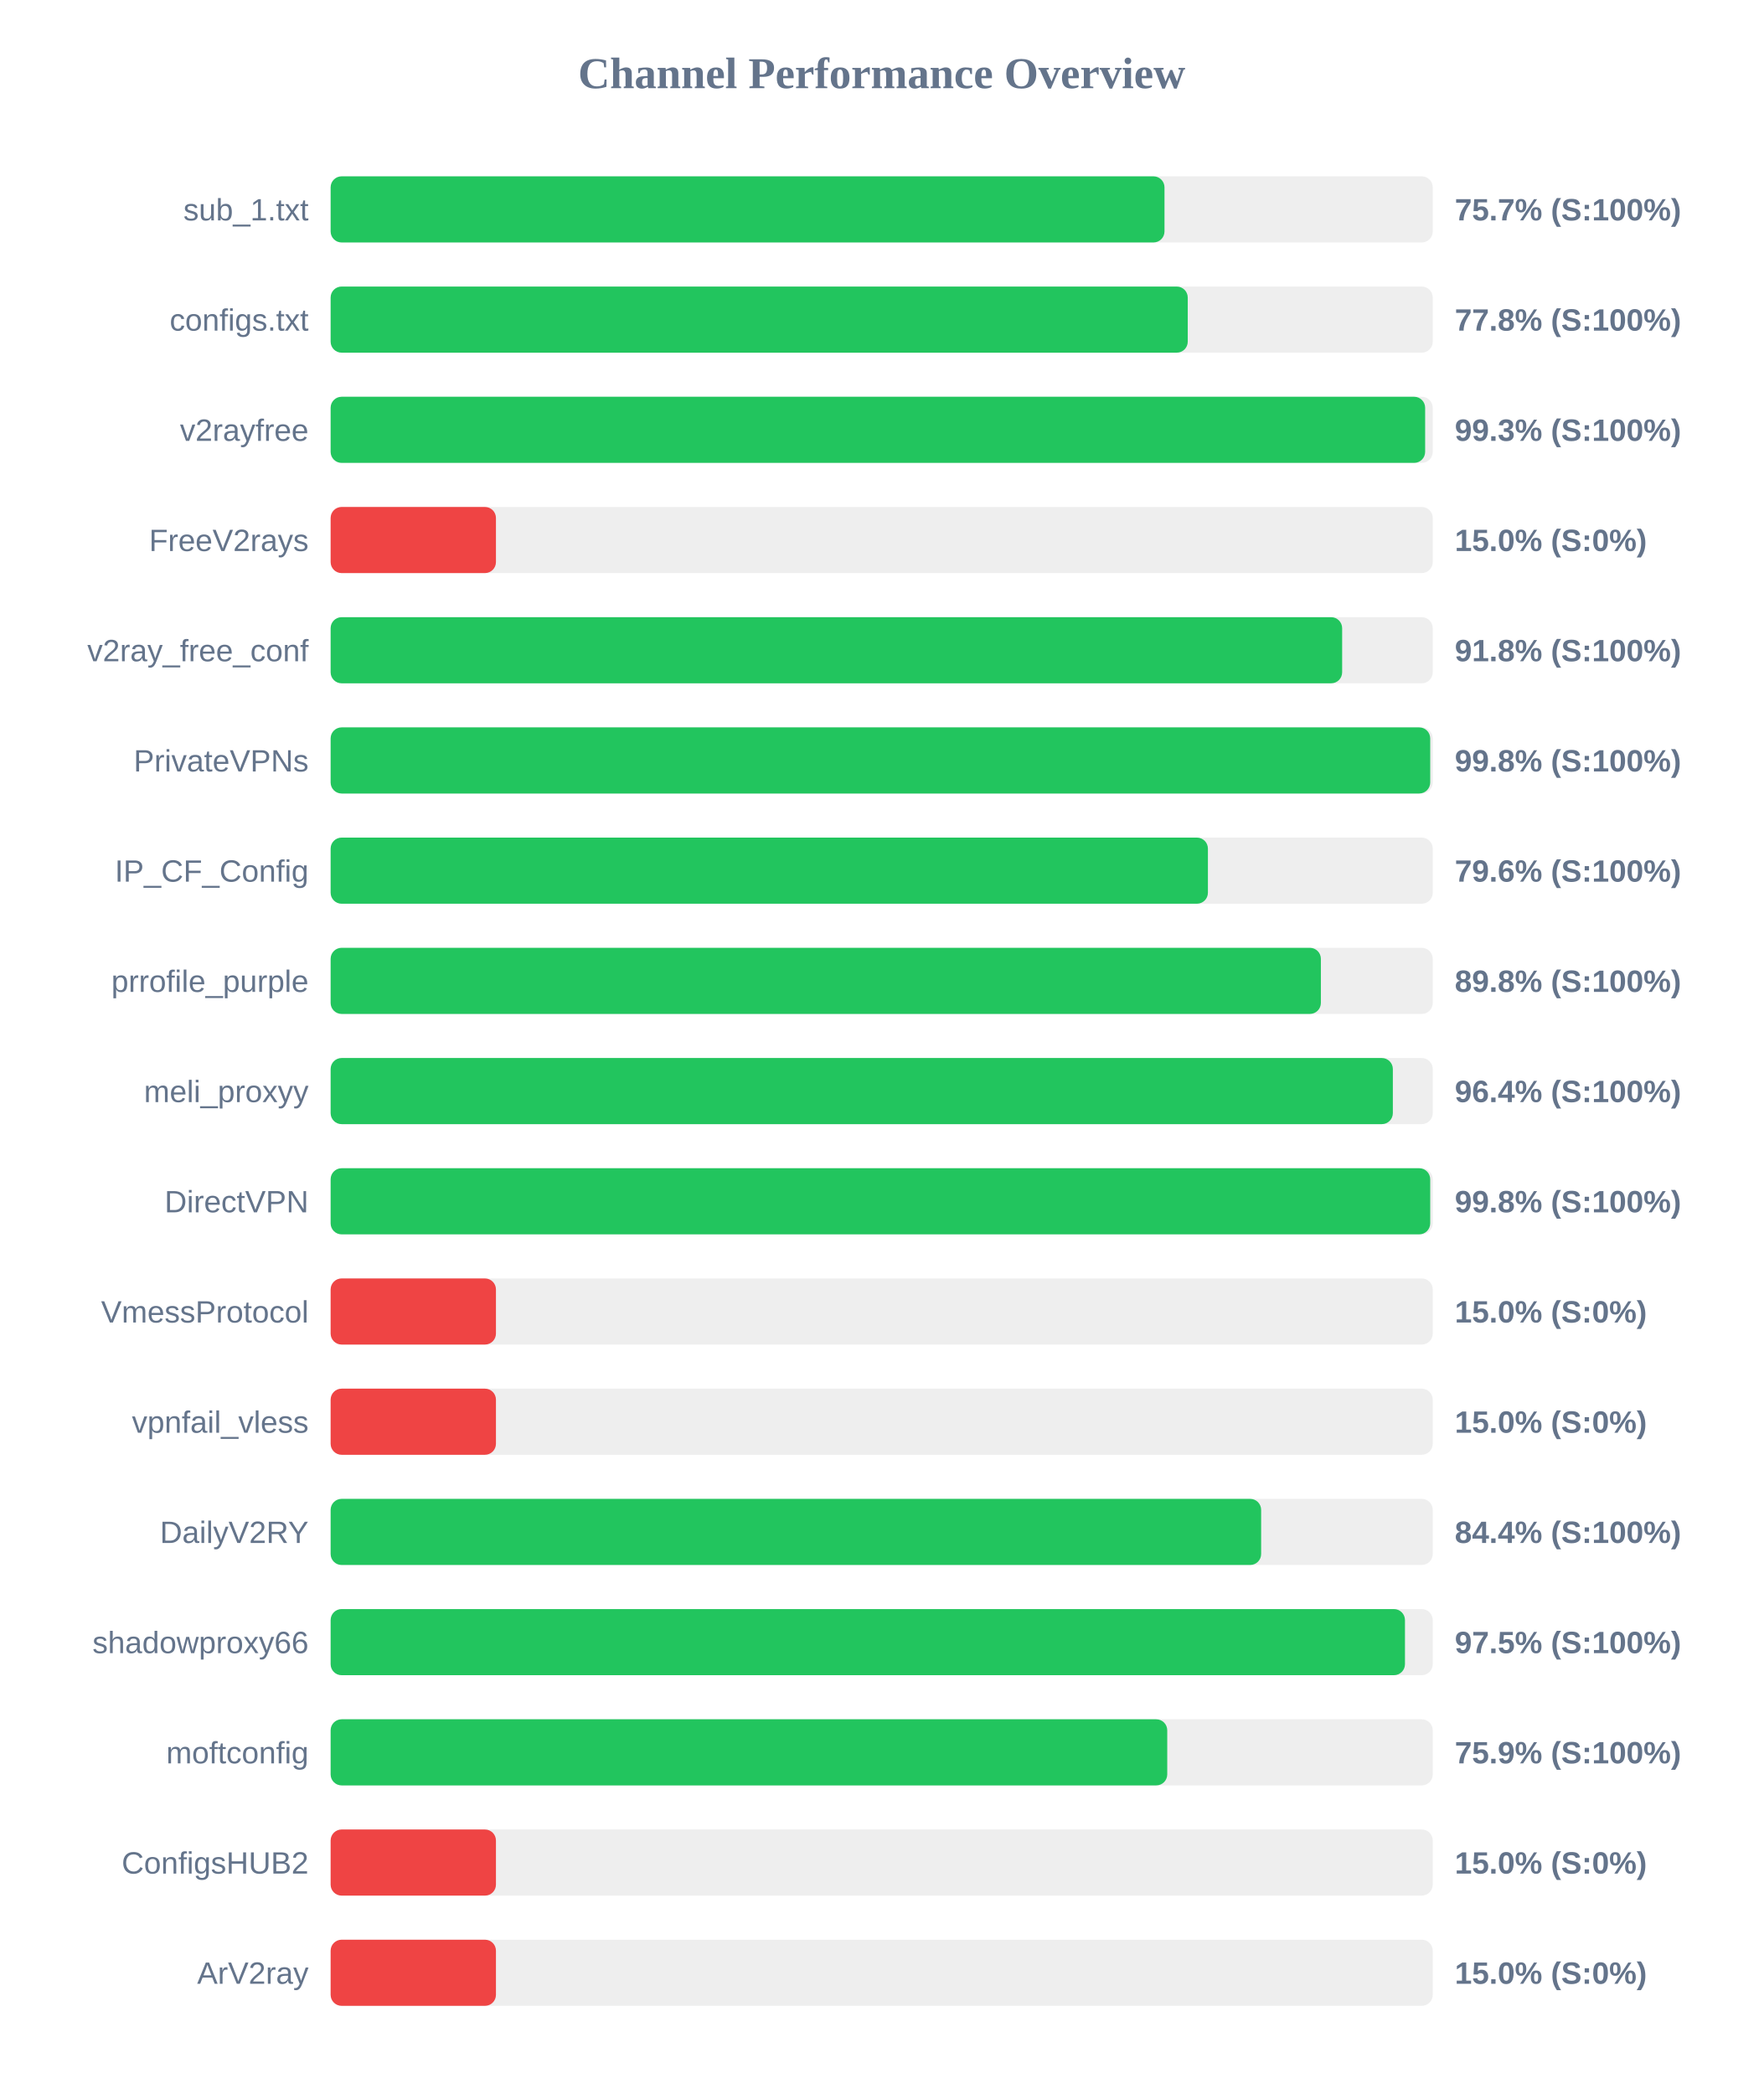
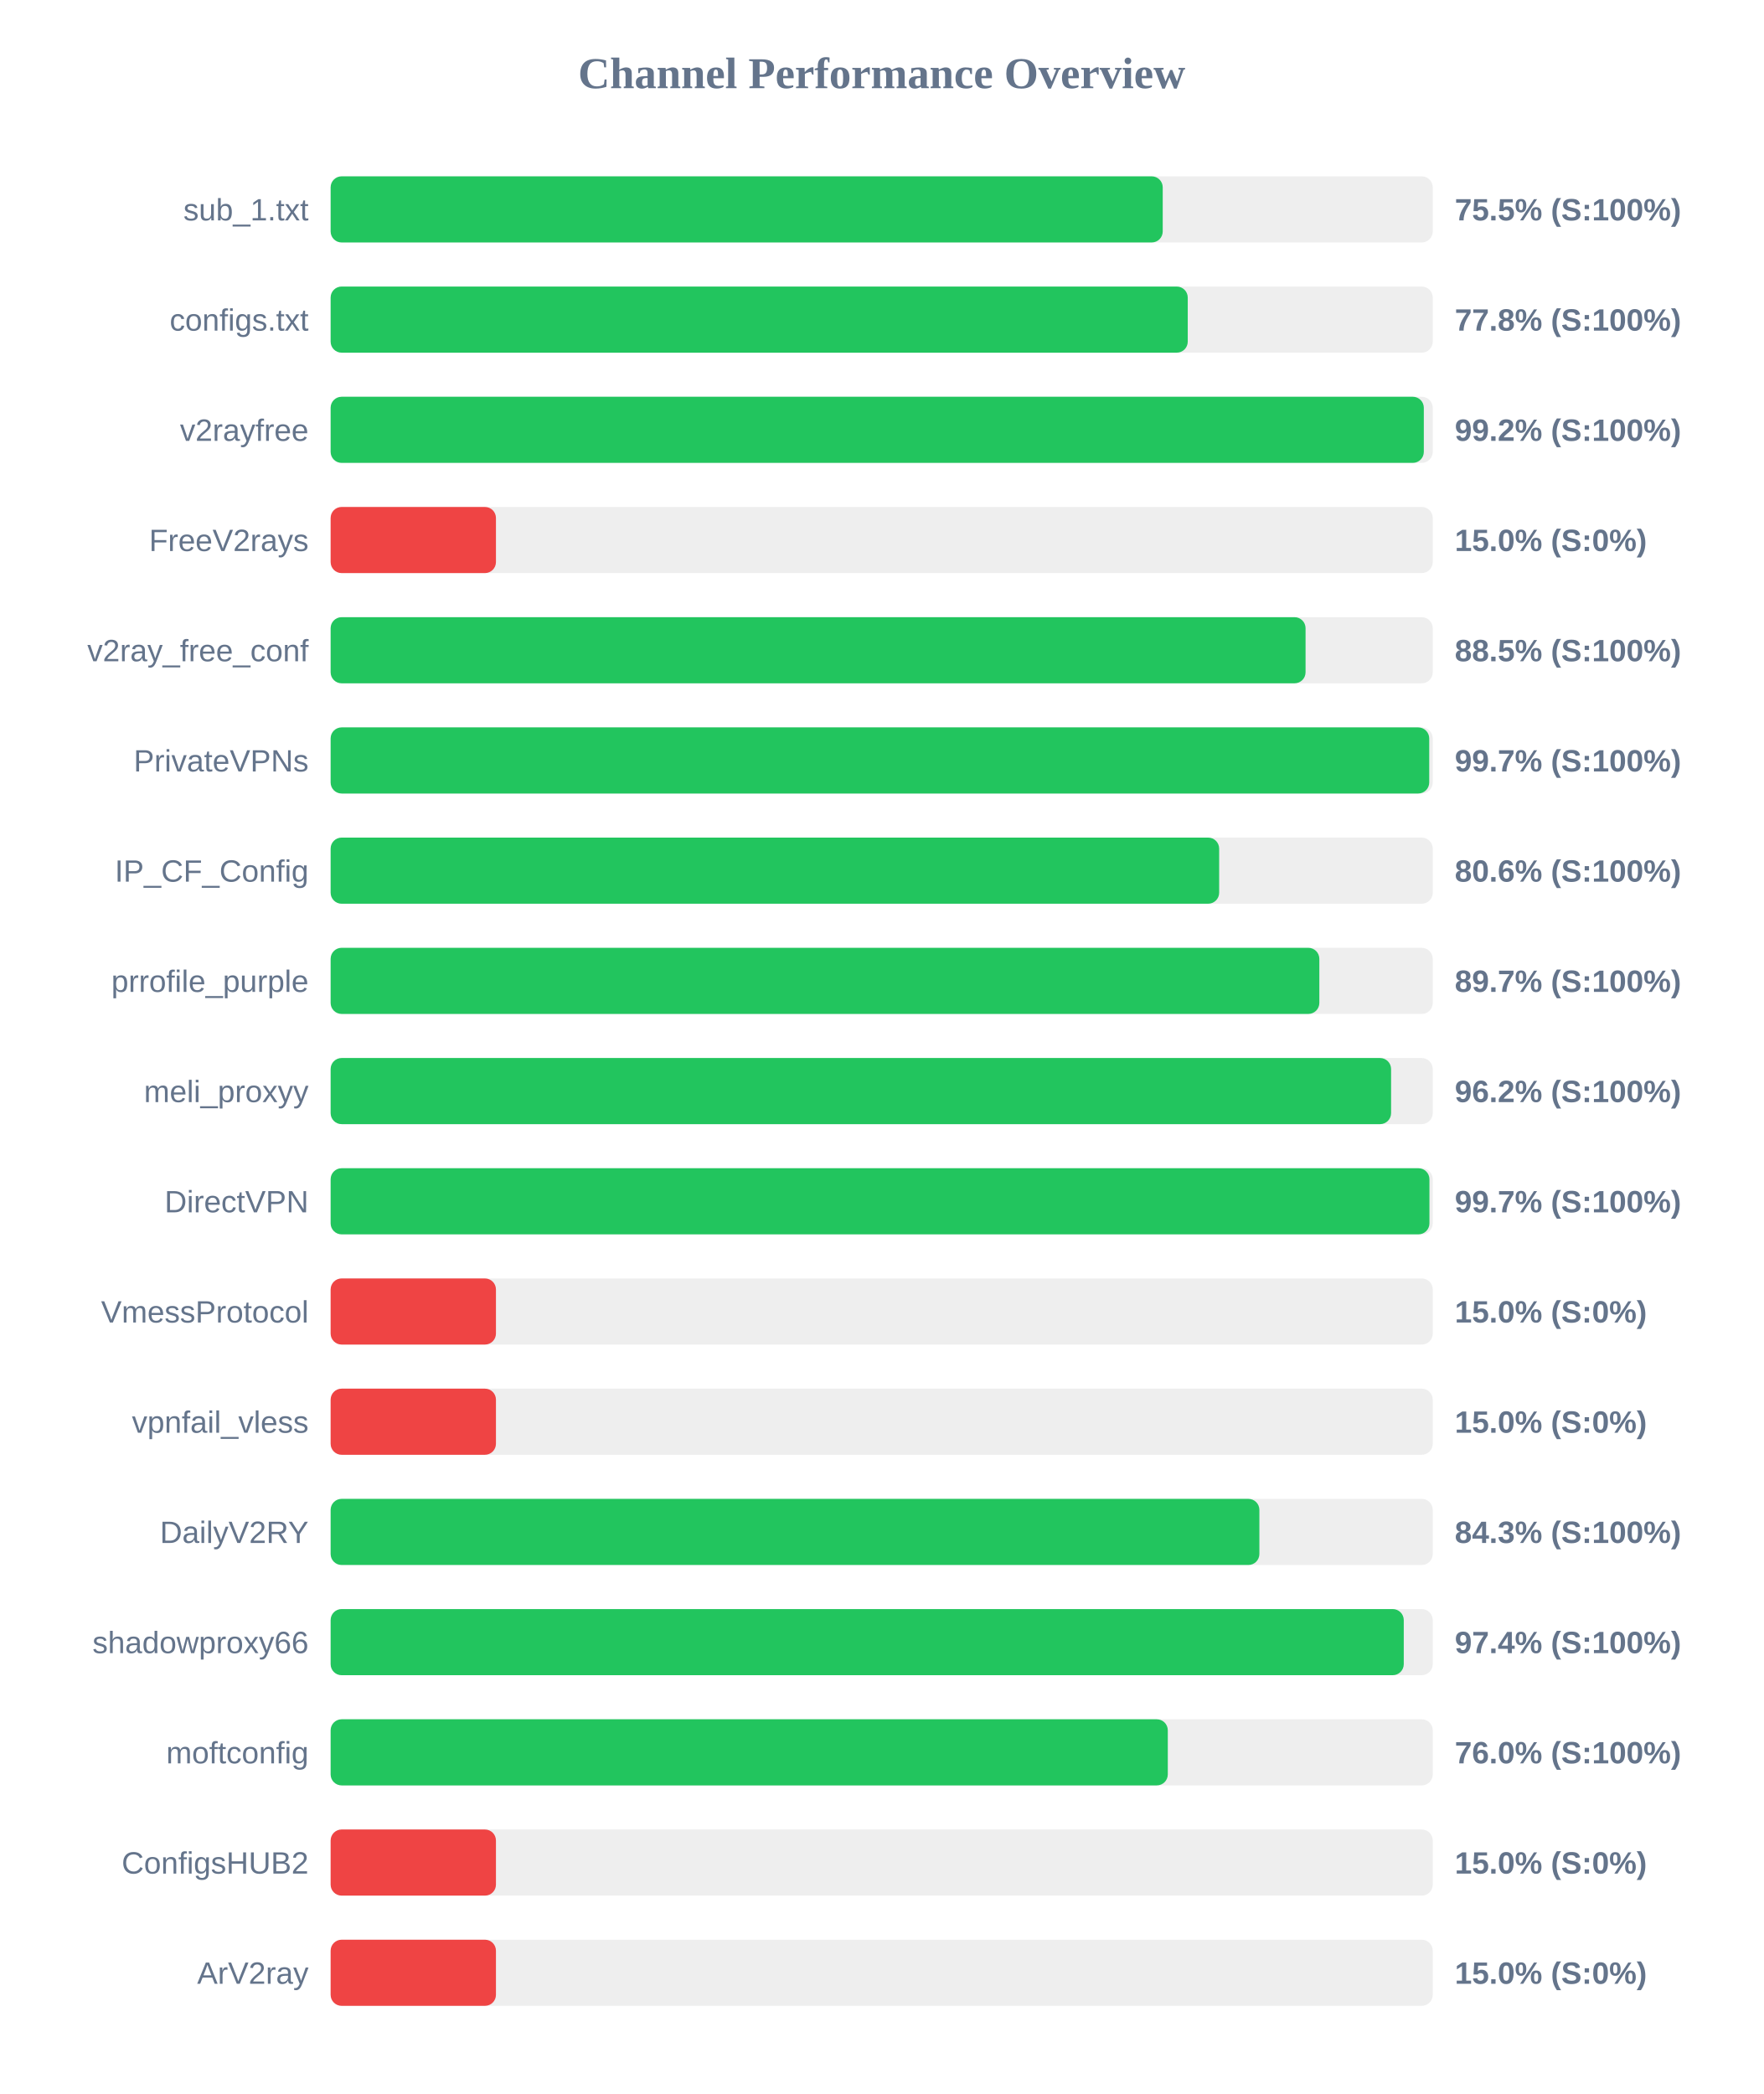
<svg xmlns="http://www.w3.org/2000/svg" width="800" height="950" version="1.1">
  <style>
        .row { font: 14px Arial; fill: #64748b; }
        .score { font: bold 14px Arial; fill: #64748b; }
    </style>
  <text x="400" y="40" text-anchor="middle" font-size="20px" font-weight="bold" fill="#64748b">Channel Performance Overview</text>
  <rect x="150" y="80" width="500" height="30" fill="#eee" rx="5" />
-   <rect x="150" y="80" width="378.3" height="30" fill="#22c55e" rx="5" />
+   <rect x="150" y="80" width="377.5" height="30" fill="#22c55e" rx="5" />
  <text x="140" y="100" text-anchor="end" class="row">sub_1.txt</text>
-   <text x="660" y="100" text-anchor="start" class="score">75.7% (S:100%)</text>
+   <text x="660" y="100" text-anchor="start" class="score">75.5% (S:100%)</text>
  <rect x="150" y="130" width="500" height="30" fill="#eee" rx="5" />
  <rect x="150" y="130" width="388.85" height="30" fill="#22c55e" rx="5" />
  <text x="140" y="150" text-anchor="end" class="row">configs.txt</text>
  <text x="660" y="150" text-anchor="start" class="score">77.8% (S:100%)</text>
  <rect x="150" y="180" width="500" height="30" fill="#eee" rx="5" />
-   <rect x="150" y="180" width="496.55" height="30" fill="#22c55e" rx="5" />
+   <rect x="150" y="180" width="495.95" height="30" fill="#22c55e" rx="5" />
  <text x="140" y="200" text-anchor="end" class="row">v2rayfree</text>
-   <text x="660" y="200" text-anchor="start" class="score">99.3% (S:100%)</text>
+   <text x="660" y="200" text-anchor="start" class="score">99.2% (S:100%)</text>
  <rect x="150" y="230" width="500" height="30" fill="#eee" rx="5" />
  <rect x="150" y="230" width="75.0" height="30" fill="#ef4444" rx="5" />
  <text x="140" y="250" text-anchor="end" class="row">FreeV2rays</text>
  <text x="660" y="250" text-anchor="start" class="score">15.0% (S:0%)</text>
  <rect x="150" y="280" width="500" height="30" fill="#eee" rx="5" />
-   <rect x="150" y="280" width="458.9" height="30" fill="#22c55e" rx="5" />
+   <rect x="150" y="280" width="442.3" height="30" fill="#22c55e" rx="5" />
  <text x="140" y="300" text-anchor="end" class="row">v2ray_free_conf</text>
-   <text x="660" y="300" text-anchor="start" class="score">91.8% (S:100%)</text>
+   <text x="660" y="300" text-anchor="start" class="score">88.5% (S:100%)</text>
  <rect x="150" y="330" width="500" height="30" fill="#eee" rx="5" />
-   <rect x="150" y="330" width="498.85" height="30" fill="#22c55e" rx="5" />
+   <rect x="150" y="330" width="498.4" height="30" fill="#22c55e" rx="5" />
  <text x="140" y="350" text-anchor="end" class="row">PrivateVPNs</text>
-   <text x="660" y="350" text-anchor="start" class="score">99.8% (S:100%)</text>
+   <text x="660" y="350" text-anchor="start" class="score">99.7% (S:100%)</text>
  <rect x="150" y="380" width="500" height="30" fill="#eee" rx="5" />
-   <rect x="150" y="380" width="398.0" height="30" fill="#22c55e" rx="5" />
+   <rect x="150" y="380" width="403.1" height="30" fill="#22c55e" rx="5" />
  <text x="140" y="400" text-anchor="end" class="row">IP_CF_Config</text>
-   <text x="660" y="400" text-anchor="start" class="score">79.6% (S:100%)</text>
+   <text x="660" y="400" text-anchor="start" class="score">80.6% (S:100%)</text>
  <rect x="150" y="430" width="500" height="30" fill="#eee" rx="5" />
-   <rect x="150" y="430" width="449.25" height="30" fill="#22c55e" rx="5" />
+   <rect x="150" y="430" width="448.55" height="30" fill="#22c55e" rx="5" />
  <text x="140" y="450" text-anchor="end" class="row">prrofile_purple</text>
-   <text x="660" y="450" text-anchor="start" class="score">89.8% (S:100%)</text>
+   <text x="660" y="450" text-anchor="start" class="score">89.7% (S:100%)</text>
  <rect x="150" y="480" width="500" height="30" fill="#eee" rx="5" />
-   <rect x="150" y="480" width="481.9" height="30" fill="#22c55e" rx="5" />
+   <rect x="150" y="480" width="481.1" height="30" fill="#22c55e" rx="5" />
  <text x="140" y="500" text-anchor="end" class="row">meli_proxyy</text>
-   <text x="660" y="500" text-anchor="start" class="score">96.4% (S:100%)</text>
+   <text x="660" y="500" text-anchor="start" class="score">96.2% (S:100%)</text>
  <rect x="150" y="530" width="500" height="30" fill="#eee" rx="5" />
-   <rect x="150" y="530" width="498.85" height="30" fill="#22c55e" rx="5" />
+   <rect x="150" y="530" width="498.5" height="30" fill="#22c55e" rx="5" />
  <text x="140" y="550" text-anchor="end" class="row">DirectVPN</text>
-   <text x="660" y="550" text-anchor="start" class="score">99.8% (S:100%)</text>
+   <text x="660" y="550" text-anchor="start" class="score">99.7% (S:100%)</text>
  <rect x="150" y="580" width="500" height="30" fill="#eee" rx="5" />
  <rect x="150" y="580" width="75.0" height="30" fill="#ef4444" rx="5" />
  <text x="140" y="600" text-anchor="end" class="row">VmessProtocol</text>
  <text x="660" y="600" text-anchor="start" class="score">15.0% (S:0%)</text>
  <rect x="150" y="630" width="500" height="30" fill="#eee" rx="5" />
  <rect x="150" y="630" width="75.0" height="30" fill="#ef4444" rx="5" />
  <text x="140" y="650" text-anchor="end" class="row">vpnfail_vless</text>
  <text x="660" y="650" text-anchor="start" class="score">15.0% (S:0%)</text>
  <rect x="150" y="680" width="500" height="30" fill="#eee" rx="5" />
-   <rect x="150" y="680" width="422.15" height="30" fill="#22c55e" rx="5" />
+   <rect x="150" y="680" width="421.35" height="30" fill="#22c55e" rx="5" />
  <text x="140" y="700" text-anchor="end" class="row">DailyV2RY</text>
-   <text x="660" y="700" text-anchor="start" class="score">84.4% (S:100%)</text>
+   <text x="660" y="700" text-anchor="start" class="score">84.3% (S:100%)</text>
  <rect x="150" y="730" width="500" height="30" fill="#eee" rx="5" />
-   <rect x="150" y="730" width="487.4" height="30" fill="#22c55e" rx="5" />
+   <rect x="150" y="730" width="486.85" height="30" fill="#22c55e" rx="5" />
  <text x="140" y="750" text-anchor="end" class="row">shadowproxy66</text>
-   <text x="660" y="750" text-anchor="start" class="score">97.5% (S:100%)</text>
+   <text x="660" y="750" text-anchor="start" class="score">97.4% (S:100%)</text>
  <rect x="150" y="780" width="500" height="30" fill="#eee" rx="5" />
-   <rect x="150" y="780" width="379.55" height="30" fill="#22c55e" rx="5" />
+   <rect x="150" y="780" width="379.8" height="30" fill="#22c55e" rx="5" />
  <text x="140" y="800" text-anchor="end" class="row">moftconfig</text>
-   <text x="660" y="800" text-anchor="start" class="score">75.9% (S:100%)</text>
+   <text x="660" y="800" text-anchor="start" class="score">76.0% (S:100%)</text>
  <rect x="150" y="830" width="500" height="30" fill="#eee" rx="5" />
  <rect x="150" y="830" width="75.0" height="30" fill="#ef4444" rx="5" />
  <text x="140" y="850" text-anchor="end" class="row">ConfigsHUB2</text>
  <text x="660" y="850" text-anchor="start" class="score">15.0% (S:0%)</text>
  <rect x="150" y="880" width="500" height="30" fill="#eee" rx="5" />
  <rect x="150" y="880" width="75.0" height="30" fill="#ef4444" rx="5" />
  <text x="140" y="900" text-anchor="end" class="row">ArV2ray</text>
  <text x="660" y="900" text-anchor="start" class="score">15.0% (S:0%)</text>
</svg>
